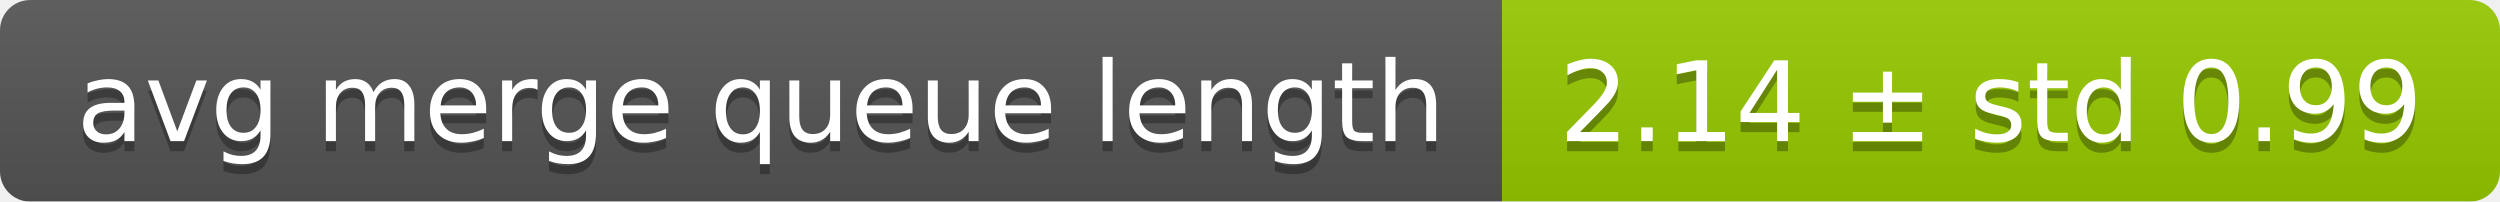
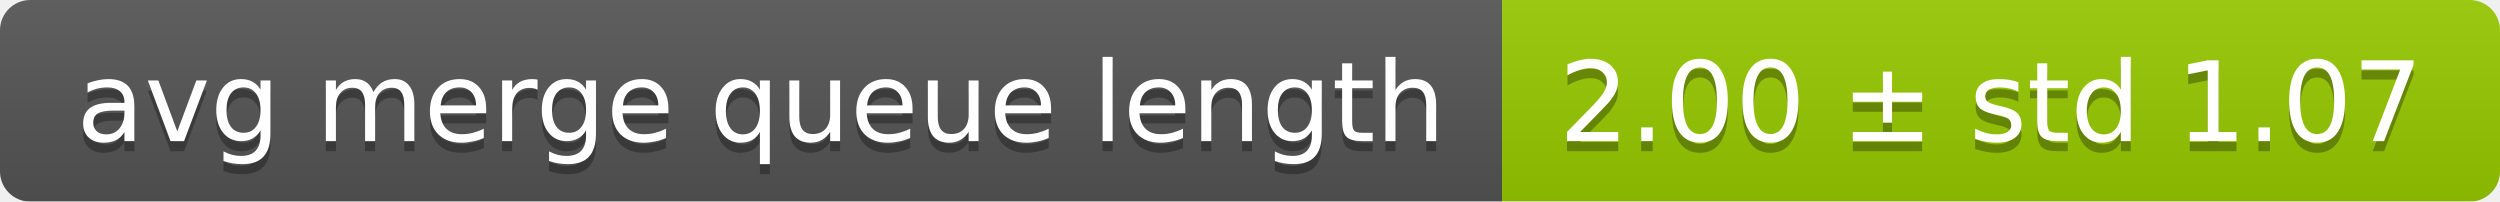
<svg xmlns="http://www.w3.org/2000/svg" width="248" height="20">
  <linearGradient id="smooth" x2="0" y2="100%">
    <stop offset="0" stop-color="#bbb" stop-opacity=".1" />
    <stop offset="1" stop-opacity=".1" />
  </linearGradient>
  <mask id="round">
    <rect width="248" height="20" rx="3" fill="#fff" />
  </mask>
  <g mask="url(#round)">
    <rect width="149" height="20" fill="#555" />
    <rect x="149" width="99" height="20" fill="#97ca00" />
    <rect width="248" height="20" fill="url(#smooth)" />
  </g>
  <g fill="#fff" text-anchor="middle" font-family="DejaVu Sans,Verdana,Geneva,sans-serif" font-size="11">
    <text x="75.5" y="15" fill="#010101" fill-opacity=".3">avg merge queue length</text>
    <text x="75.5" y="14">avg merge queue length</text>
-     <text x="197.5" y="15" fill="#010101" fill-opacity=".3">2.14 ± std 0.99</text>
-     <text x="197.5" y="14">2.14 ± std 0.99</text>
+     <text x="197.5" y="15" fill="#010101" fill-opacity=".3">2.00 ± std 1.07</text>
+     <text x="197.5" y="14">2.00 ± std 1.07</text>
  </g>
</svg>
